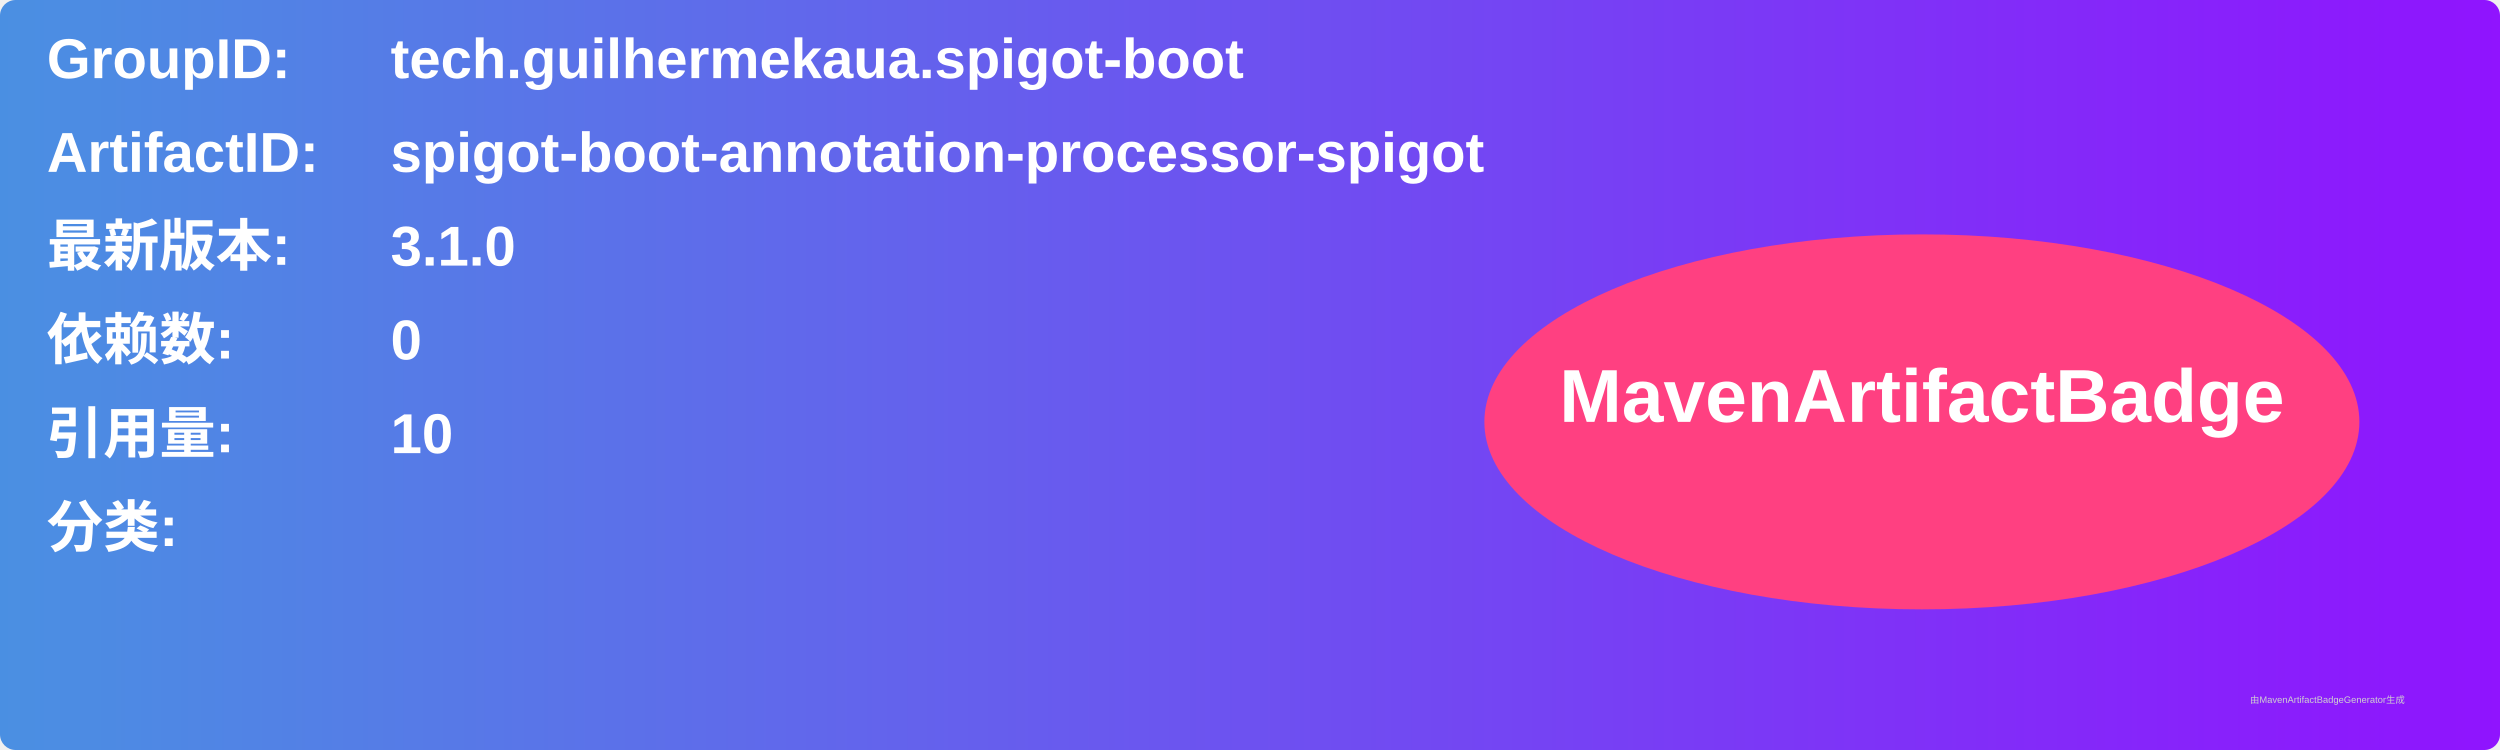
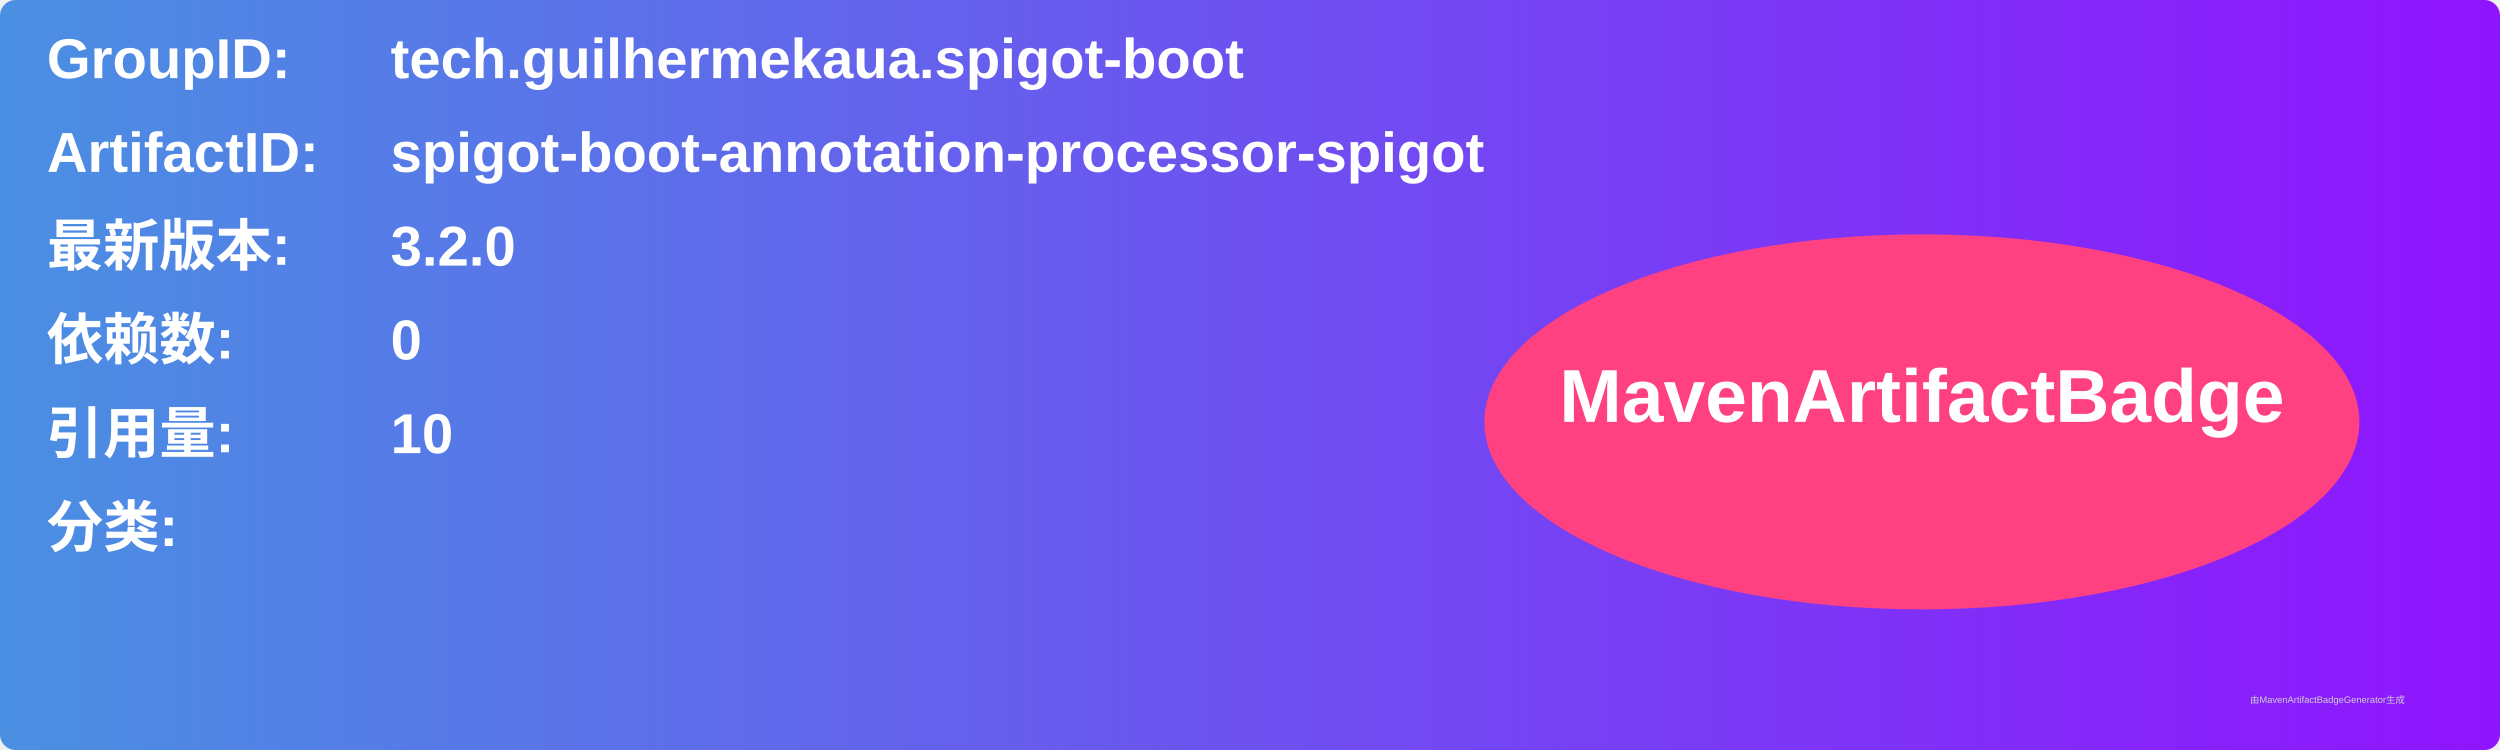
<svg xmlns="http://www.w3.org/2000/svg" width="800" height="240" viewBox="0 0 800 240">
  <linearGradient id="grad" x1="0%" y1="0%" x2="100%" y2="0%">
    <stop offset="0%" stop-color="#4a90e2" />
    <stop offset="100%" stop-color="#9013fe" />
  </linearGradient>
  <rect width="100%" height="100%" rx="5" ry="5" fill="url(#grad)" />
  <g transform="translate(15, 15)">
    <text x="0" y="10" font-family="Arial" font-size="18" fill="white" font-weight="bold" width="260">GroupID:</text>
    <text x="110" y="10" font-family="Arial" font-size="18" fill="white" font-weight="bold" width="460">tech.guilhermekaua.spigot-boot</text>
    <text x="0" y="40" font-family="Arial" font-size="18" fill="white" font-weight="bold" width="260">ArtifactID:</text>
    <text x="110" y="40" font-family="Arial" font-size="18" fill="white" font-weight="bold" width="460">spigot-boot-annotation-processor-spigot</text>
    <text x="0" y="70" font-family="Arial" font-size="18" fill="white" font-weight="bold">最新版本:</text>
    <text x="110" y="70" font-family="Arial" font-size="18" fill="white" font-weight="bold">
-       <tspan font-weight="bold">3.1.0</tspan>
+       <tspan font-weight="bold">3.2.0</tspan>
    </text>
    <text x="0" y="100" font-family="Arial" font-size="18" fill="white" font-weight="bold">依赖数: </text>
    <text x="110" y="100" font-family="Arial" font-size="18" fill="white">
      <tspan font-weight="bold">0</tspan>
    </text>
    <text x="0" y="130" font-family="Arial" font-size="18" fill="white" font-weight="bold">引用量: </text>
    <text x="110" y="130" font-family="Arial" font-size="18" fill="white">
      <tspan font-weight="bold">10</tspan>
    </text>
    <text x="0" y="160" font-family="Arial" font-size="18" fill="white" font-weight="bold">分类:</text>
    <text x="10" y="190" font-family="Arial" font-size="10" fill="white">
      <tspan font-weight="bold" />
    </text>
    <ellipse cx="600" cy="120" rx="140" ry="60" fill="#ff4081" />
    <text x="600" y="120" text-anchor="middle" font-family="Arial" font-size="24" fill="white" font-weight="bold">MavenArtifactBadge</text>
  </g>
  <text x="720" y="225" font-family="Arial" font-size="3" fill="#d0d0d0">由MavenArtifactBadgeGenerator生成</text>
</svg>
